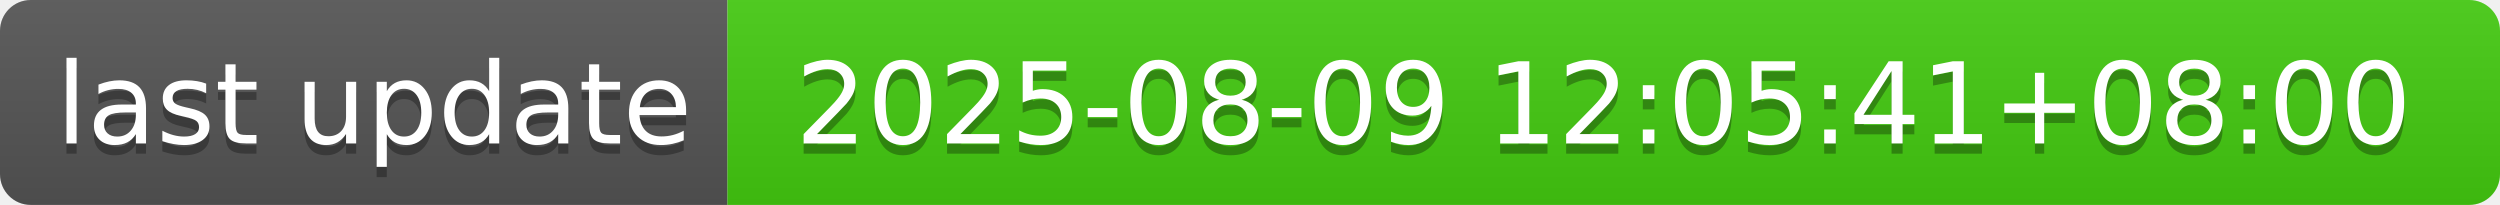
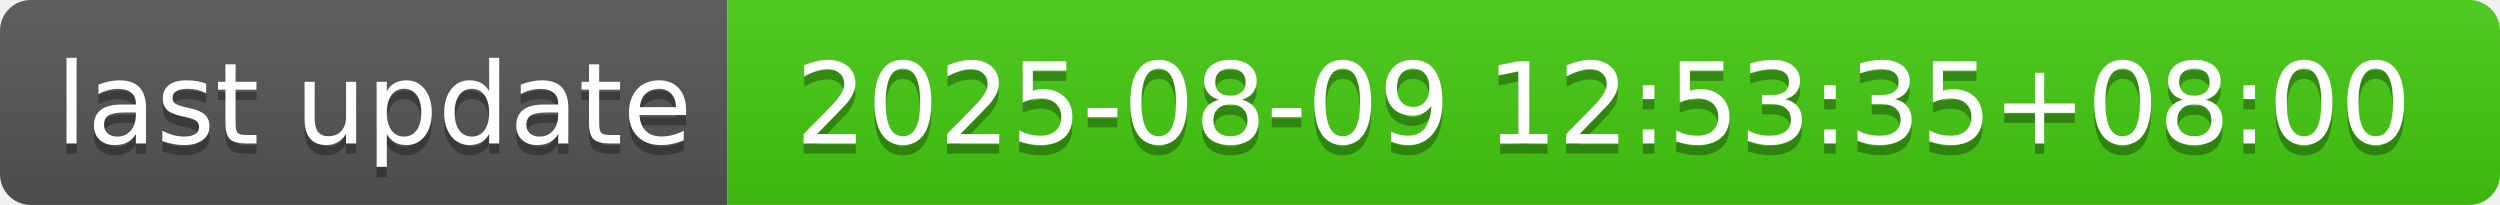
- <svg xmlns="http://www.w3.org/2000/svg" width="244" height="20" role="img" aria-label="last update: 2025-08-09 12:05:41+08:00">
+ <svg xmlns="http://www.w3.org/2000/svg" width="244" height="20" role="img" aria-label="last update: 2025-08-09 12:53:35+08:00">
  <linearGradient id="s" x2="0" y2="100%">
    <stop offset="0" stop-color="#bbb" stop-opacity=".1" />
    <stop offset="1" stop-opacity=".1" />
  </linearGradient>
  <clipPath id="r">
    <rect width="244" height="20" rx="3" fill="#fff" />
  </clipPath>
  <g clip-path="url(#r)">
    <rect width="71" height="20" fill="#555" />
    <rect x="71" width="173" height="20" fill="#4c1" />
    <rect width="244" height="20" fill="url(#s)" />
  </g>
  <g fill="#fff" text-anchor="middle" font-family="Verdana,Geneva,DejaVu Sans,sans-serif" text-rendering="geometricPrecision" font-size="110">
    <text aria-hidden="true" x="365" y="150" fill="#010101" fill-opacity=".3" transform="scale(.1)" textLength="610">last update</text>
    <text x="365" y="140" transform="scale(.1)" fill="#fff" textLength="610">last update</text>
-     <text aria-hidden="true" x="1565" y="150" fill="#010101" fill-opacity=".3" transform="scale(.1)" textLength="1630">2025-08-09 12:05:41+08:00</text>
-     <text x="1565" y="140" transform="scale(.1)" fill="#fff" textLength="1630">2025-08-09 12:05:41+08:00</text>
+     <text aria-hidden="true" x="1565" y="150" fill="#010101" fill-opacity=".3" transform="scale(.1)" textLength="1630">2025-08-09 12:53:35+08:00</text>
+     <text x="1565" y="140" transform="scale(.1)" fill="#fff" textLength="1630">2025-08-09 12:53:35+08:00</text>
  </g>
</svg>
